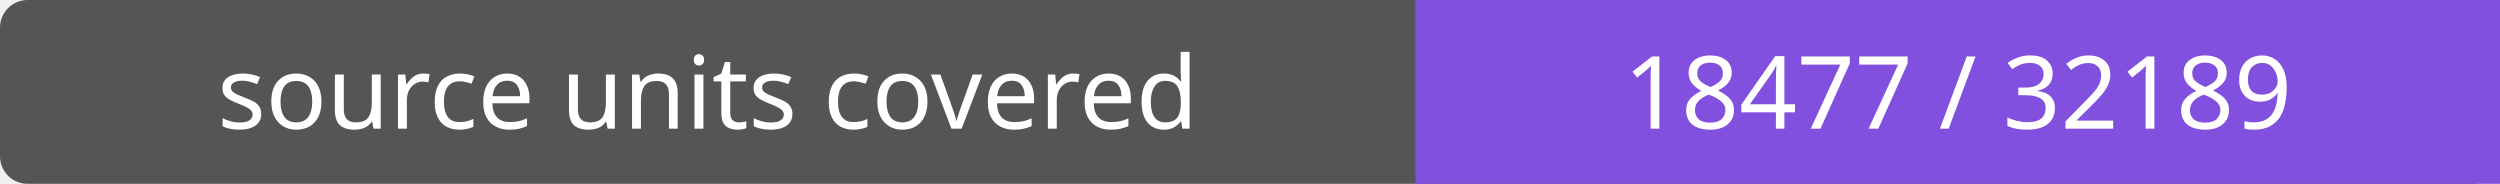
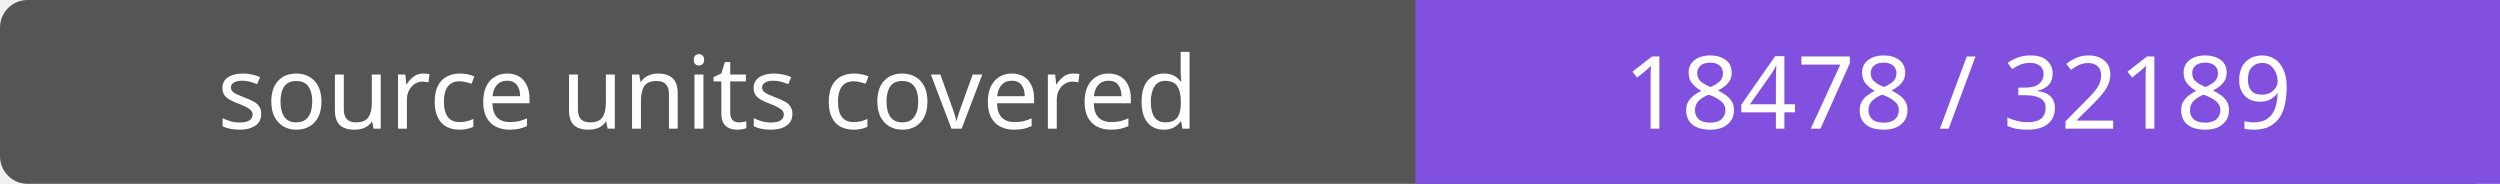
- <svg xmlns="http://www.w3.org/2000/svg" width="272" height="20" role="img" aria-label="source units covered: 18477 / 32189">
+ <svg xmlns="http://www.w3.org/2000/svg" width="272" height="20" role="img" aria-label="source units covered: 18478 / 32189">
  <rect width="272" height="20" rx="3" fill="#555" />
  <path fill="#8250df" d="M154 0h118v20H154z" />
  <g fill="#fff" text-anchor="middle" font-family="Verdana,sans-serif" font-size="11">
    <text x="77.0" y="14">source units covered</text>
-     <text x="213.0" y="14">18477 / 32189</text>
+     <text x="213.0" y="14">18478 / 32189</text>
  </g>
</svg>
